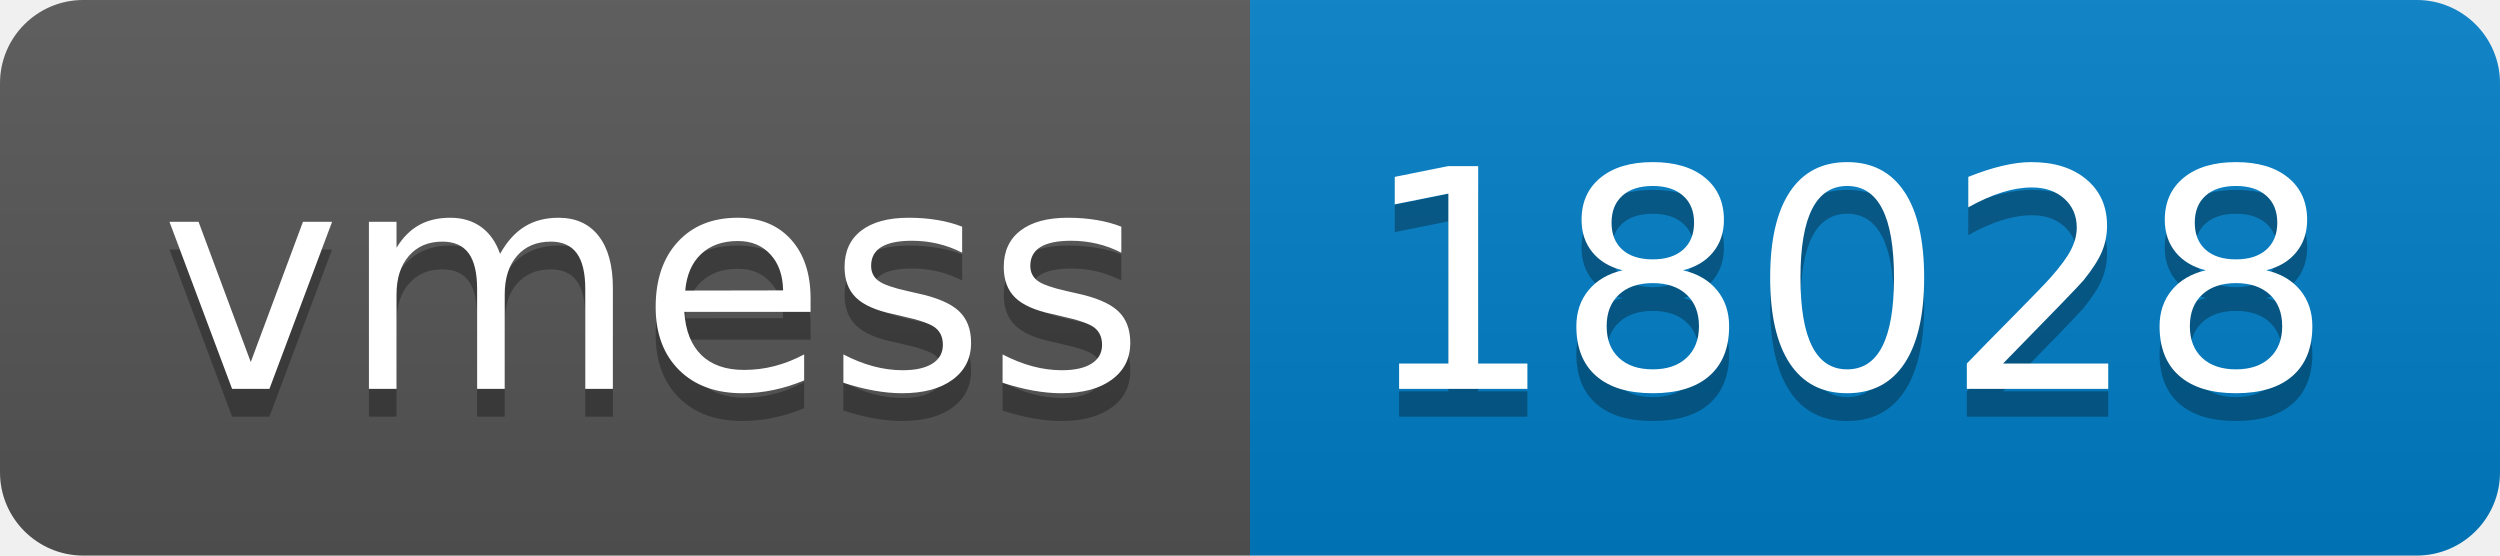
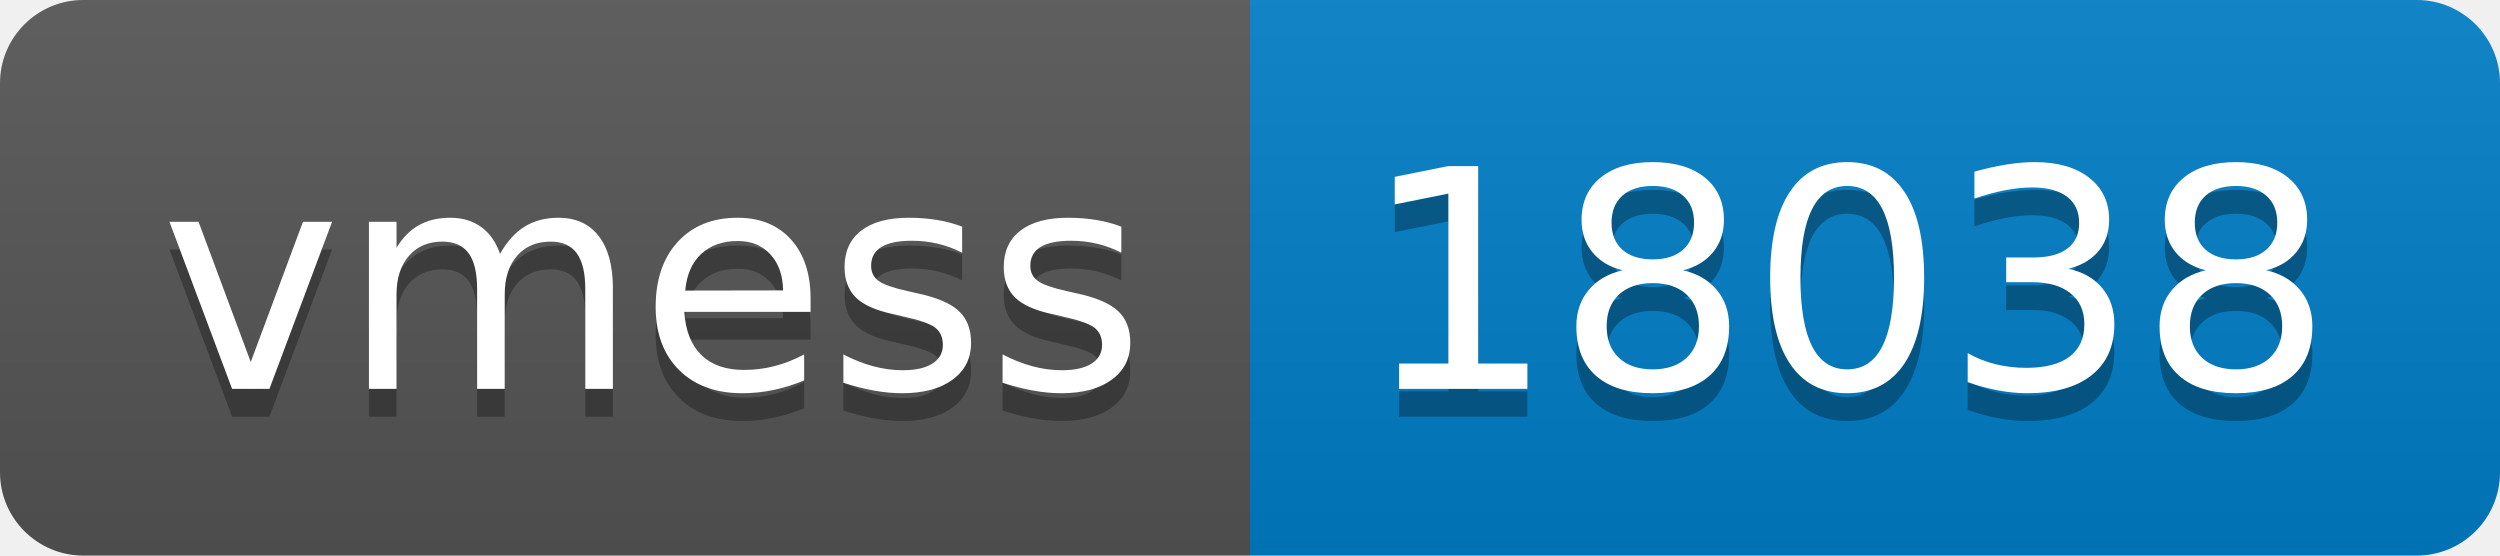
- <svg xmlns="http://www.w3.org/2000/svg" width="90" height="20" role="img" aria-label="vmess: 18028">
+ <svg xmlns="http://www.w3.org/2000/svg" width="90" height="20" role="img" aria-label="vmess: 18038">
  <linearGradient id="s" x2="0" y2="100%">
    <stop offset="0" stop-color="#bbb" stop-opacity=".1" />
    <stop offset="1" stop-opacity=".1" />
  </linearGradient>
  <clipPath id="r">
    <rect width="90" height="20" rx="3" fill="#fff" />
  </clipPath>
  <g clip-path="url(#r)">
    <rect width="45" height="20" fill="#555" />
    <rect x="45" width="45" height="20" fill="#007ec6" />
    <rect width="90" height="20" fill="url(#s)" />
  </g>
  <g fill="#fff" text-anchor="middle" font-family="Verdana,Geneva,DejaVu Sans,sans-serif" text-rendering="geometricPrecision" font-size="110">
    <text aria-hidden="true" x="235" y="150" fill="#010101" fill-opacity=".3" transform="scale(.1)" textLength="350">vmess</text>
    <text x="235" y="140" transform="scale(.1)" fill="#fff" textLength="350">vmess</text>
-     <text aria-hidden="true" x="665" y="150" fill="#010101" fill-opacity=".3" transform="scale(.1)" textLength="350">18028</text>
-     <text x="665" y="140" transform="scale(.1)" fill="#fff" textLength="350">18028</text>
+     <text aria-hidden="true" x="665" y="150" fill="#010101" fill-opacity=".3" transform="scale(.1)" textLength="350">18038</text>
+     <text x="665" y="140" transform="scale(.1)" fill="#fff" textLength="350">18038</text>
  </g>
</svg>
